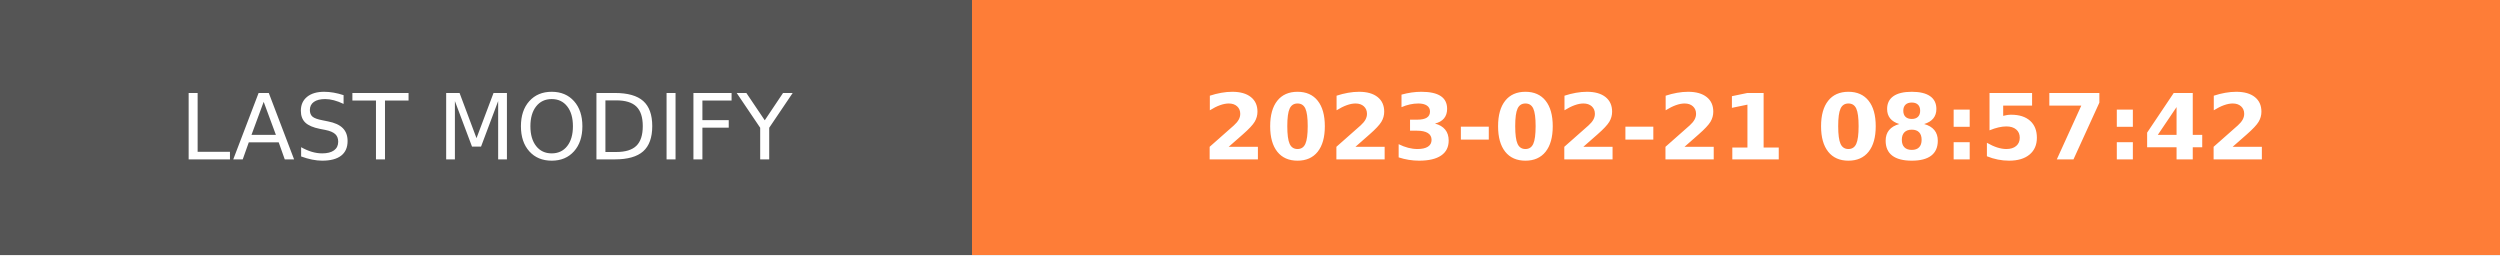
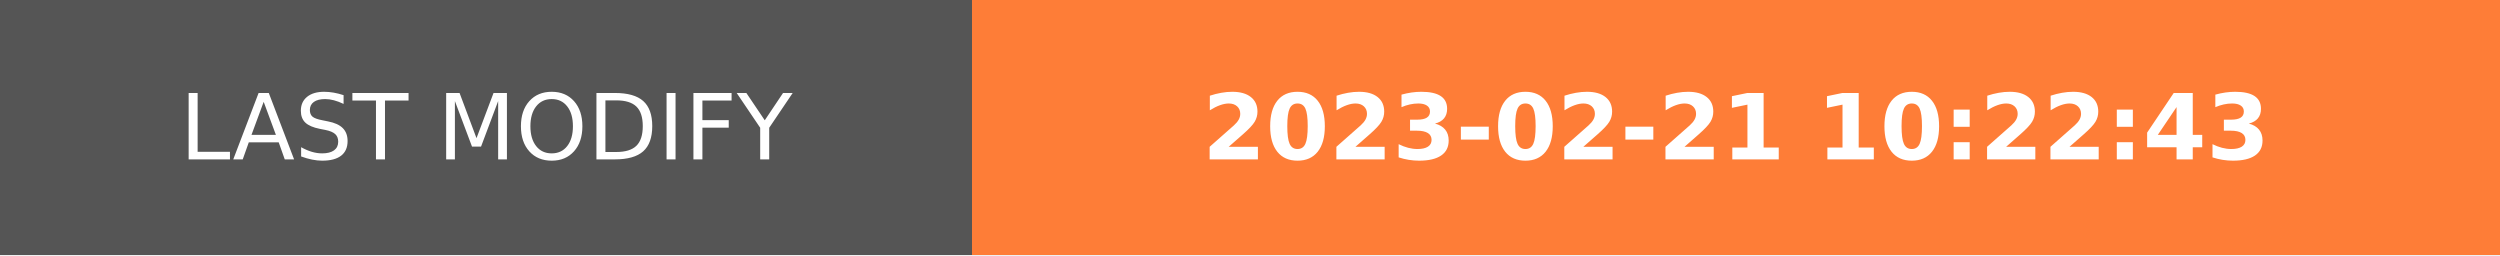
- <svg xmlns="http://www.w3.org/2000/svg" width="274.5" height="28" role="img" aria-label="LAST MODIFY: 2023-02-21 08:57:42">
+ <svg xmlns="http://www.w3.org/2000/svg" width="274.5" height="28" role="img" aria-label="LAST MODIFY: 2023-02-21 10:22:43">
  <g shape-rendering="crispEdges">
    <rect width="106.75" height="28" fill="#555" />
    <rect x="106.75" width="167.75" height="28" fill="#fe7d37" />
  </g>
  <g fill="#fff" text-anchor="middle" font-family="Verdana,Geneva,DejaVu Sans,sans-serif" text-rendering="geometricPrecision" font-size="100">
    <text transform="scale(.1)" x="533.75" y="175" textLength="827.5" fill="#fff">LAST MODIFY</text>
-     <text transform="scale(.1)" x="1906.25" y="175" textLength="1437.5" fill="#fff" font-weight="bold">2023-02-21 08:57:42</text>
+     <text transform="scale(.1)" x="1906.25" y="175" textLength="1437.5" fill="#fff" font-weight="bold">2023-02-21 10:22:43</text>
  </g>
</svg>
